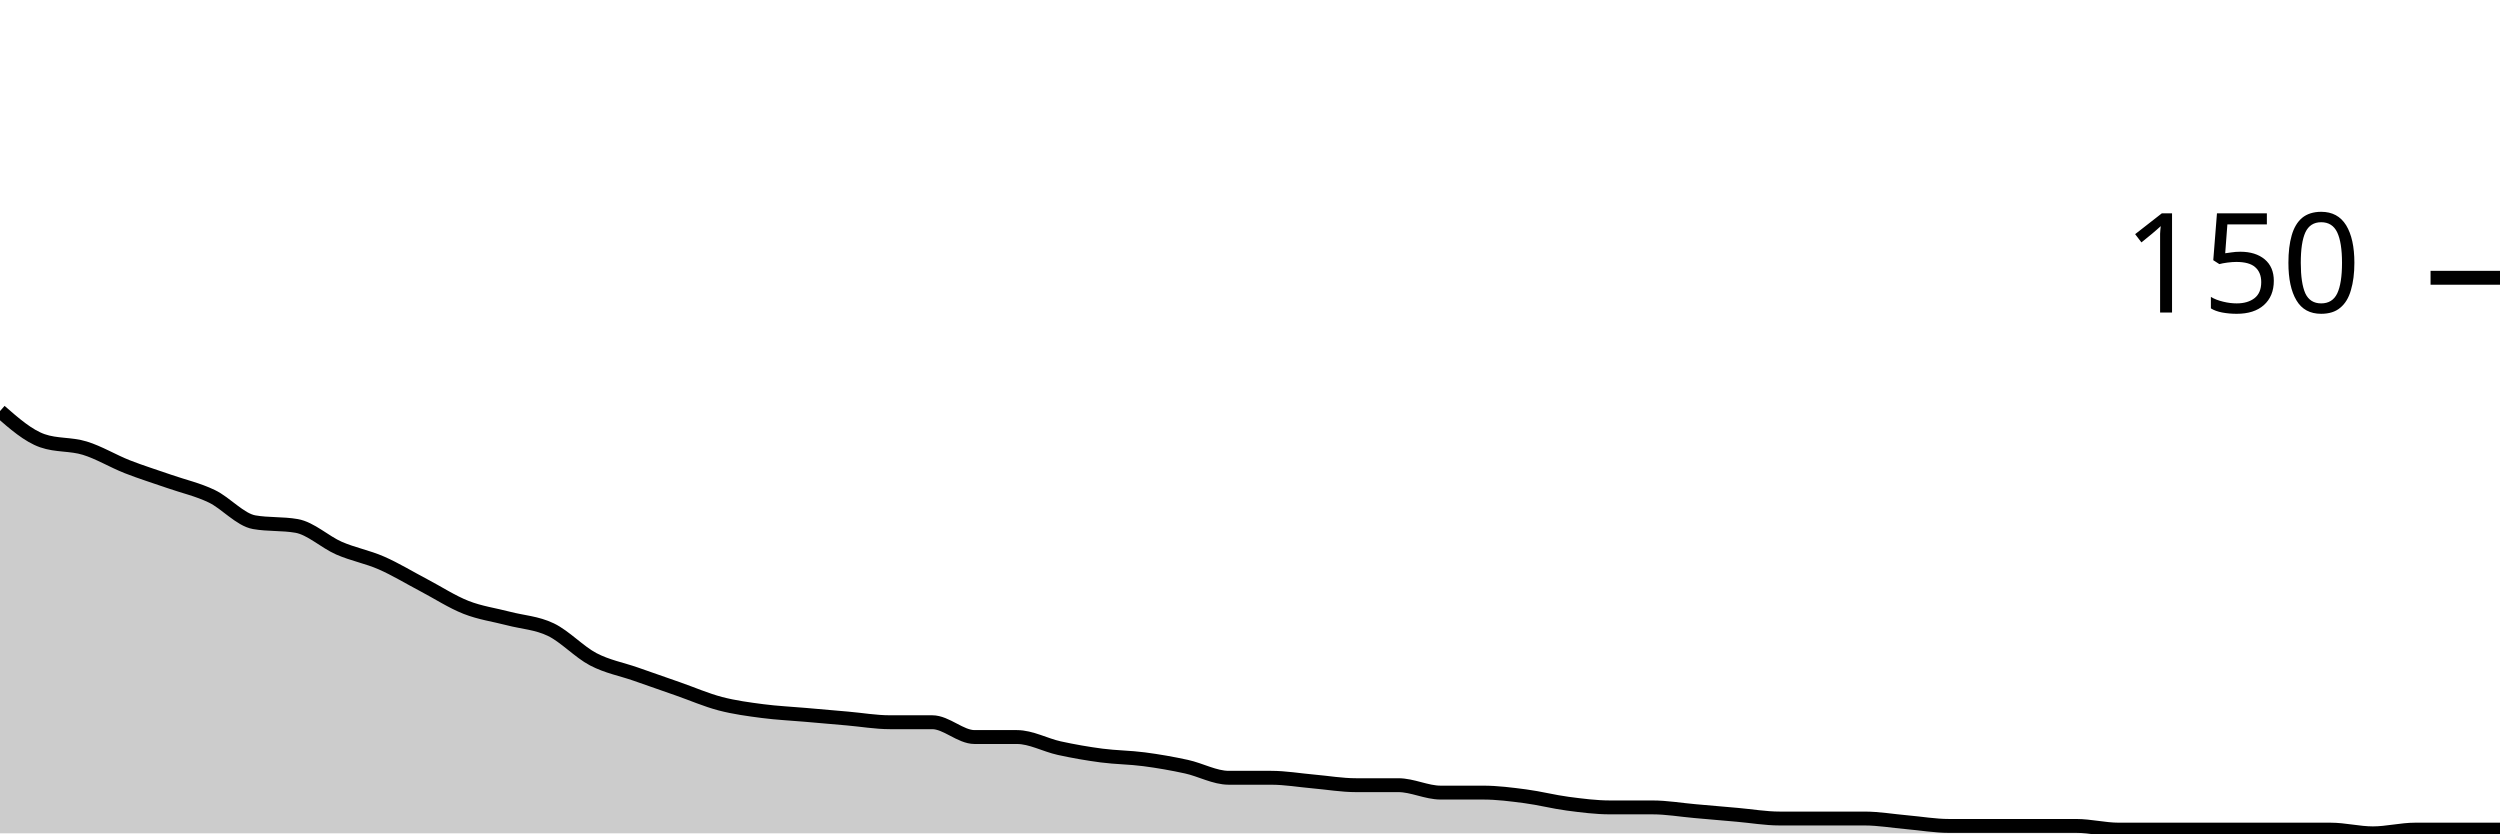
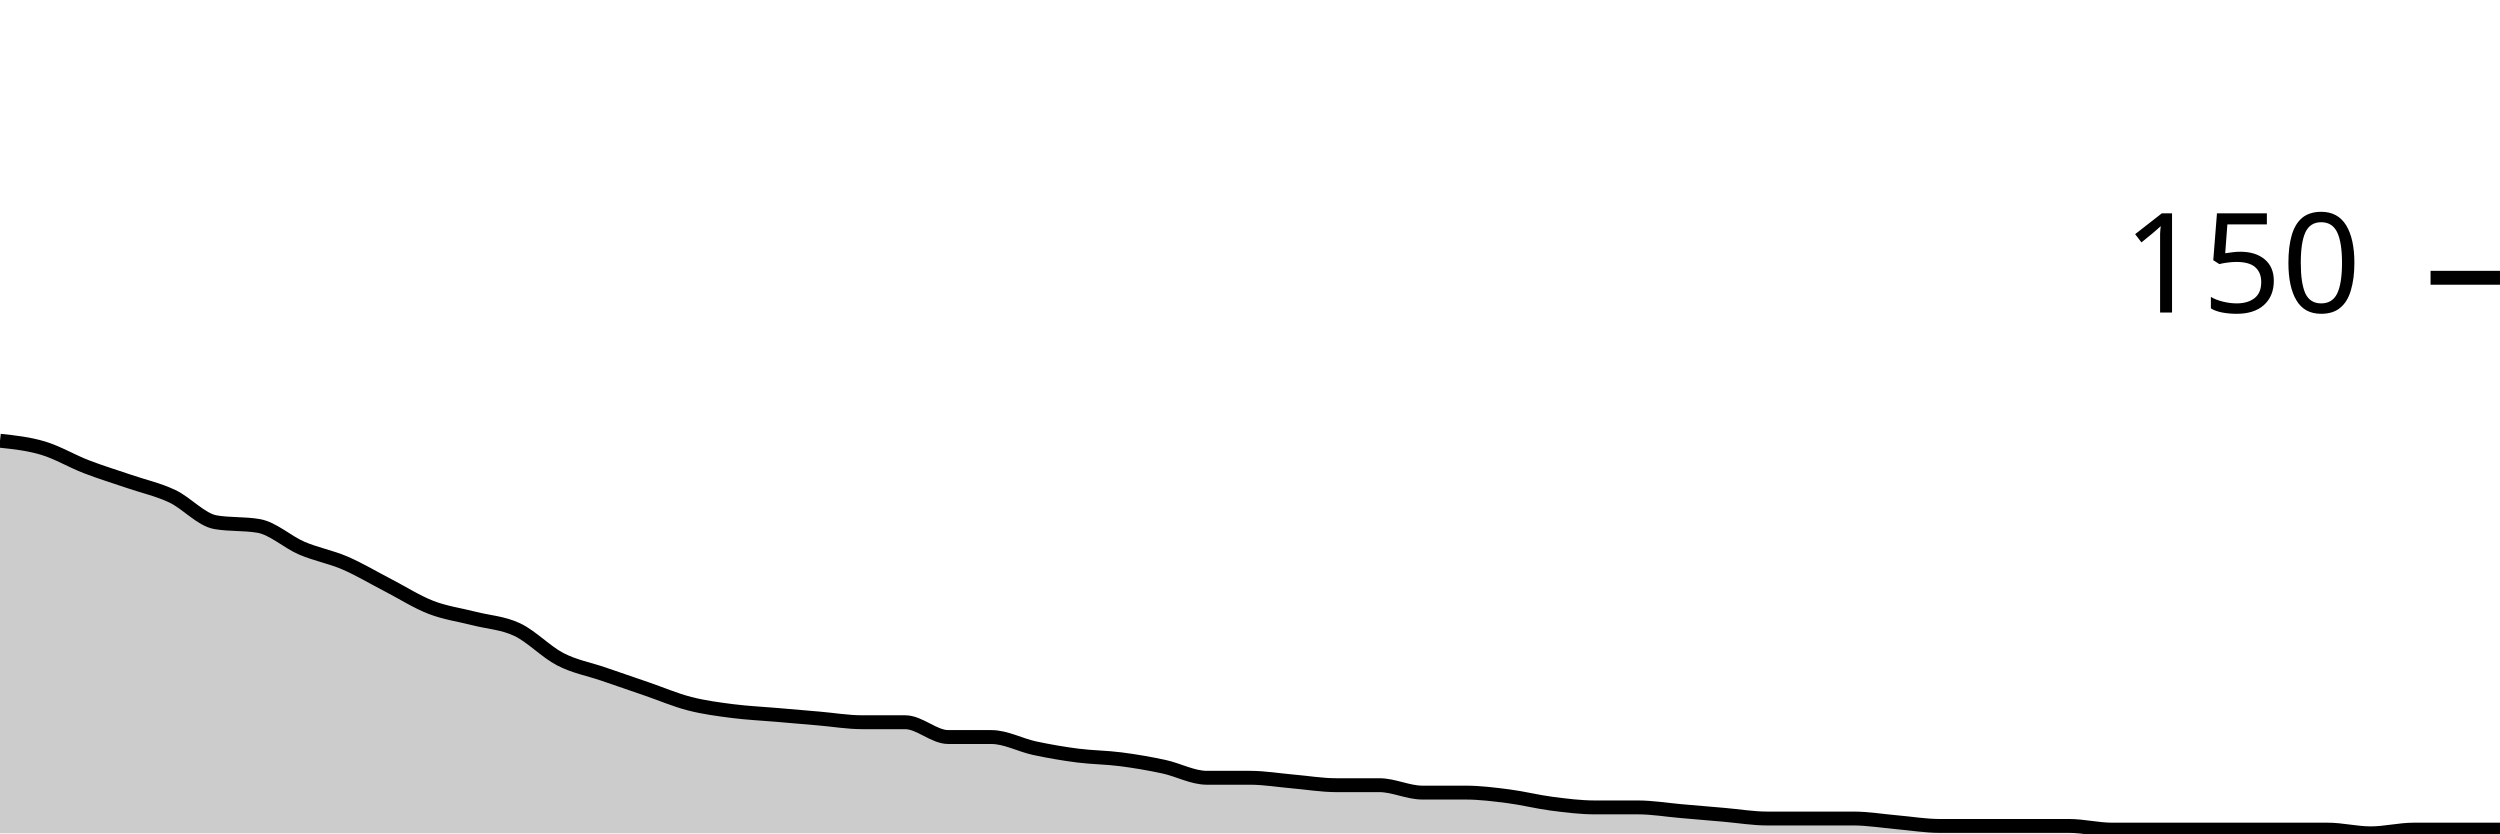
<svg xmlns="http://www.w3.org/2000/svg" viewBox="0 0 180 60">
  <g transform="translate(0,20)">
-     <path class="area" fill="rgba(0, 0, 0, 0.2)" d="M0,9.6C1.017,10.489,2.034,11.378,3.051,11.733C4.068,12.089,5.085,11.956,6.102,12.267C7.119,12.578,8.136,13.2,9.153,13.6C10.169,14,11.186,14.311,12.203,14.667C13.22,15.022,14.237,15.244,15.254,15.733C16.271,16.222,17.288,17.422,18.305,17.6C19.322,17.778,20.339,17.689,21.356,17.867C22.373,18.044,23.39,19.022,24.407,19.467C25.424,19.911,26.441,20.089,27.458,20.533C28.475,20.978,29.492,21.6,30.508,22.133C31.525,22.667,32.542,23.333,33.559,23.733C34.576,24.133,35.593,24.267,36.61,24.533C37.627,24.8,38.644,24.844,39.661,25.333C40.678,25.822,41.695,26.933,42.712,27.467C43.729,28,44.746,28.178,45.763,28.533C46.78,28.889,47.797,29.244,48.814,29.6C49.831,29.956,50.847,30.4,51.864,30.667C52.881,30.933,53.898,31.067,54.915,31.2C55.932,31.333,56.949,31.378,57.966,31.467C58.983,31.556,60,31.644,61.017,31.733C62.034,31.822,63.051,32,64.068,32C65.085,32,66.102,32,67.119,32C68.136,32,69.153,33.067,70.169,33.067C71.186,33.067,72.203,33.067,73.22,33.067C74.237,33.067,75.254,33.644,76.271,33.867C77.288,34.089,78.305,34.267,79.322,34.4C80.339,34.533,81.356,34.533,82.373,34.667C83.39,34.8,84.407,34.978,85.424,35.2C86.441,35.422,87.458,36,88.475,36C89.492,36,90.508,36,91.525,36C92.542,36,93.559,36.178,94.576,36.267C95.593,36.356,96.61,36.533,97.627,36.533C98.644,36.533,99.661,36.533,100.678,36.533C101.695,36.533,102.712,37.067,103.729,37.067C104.746,37.067,105.763,37.067,106.78,37.067C107.797,37.067,108.814,37.2,109.831,37.333C110.847,37.467,111.864,37.733,112.881,37.867C113.898,38,114.915,38.133,115.932,38.133C116.949,38.133,117.966,38.133,118.983,38.133C120,38.133,121.017,38.311,122.034,38.4C123.051,38.489,124.068,38.578,125.085,38.667C126.102,38.756,127.119,38.933,128.136,38.933C129.153,38.933,130.169,38.933,131.186,38.933C132.203,38.933,133.22,38.933,134.237,38.933C135.254,38.933,136.271,39.111,137.288,39.2C138.305,39.289,139.322,39.467,140.339,39.467C141.356,39.467,142.373,39.467,143.39,39.467C144.407,39.467,145.424,39.467,146.441,39.467C147.458,39.467,148.475,39.467,149.492,39.467C150.508,39.467,151.525,39.733,152.542,39.733C153.559,39.733,154.576,39.733,155.593,39.733C156.61,39.733,157.627,39.733,158.644,39.733C159.661,39.733,160.678,39.733,161.695,39.733C162.712,39.733,163.729,39.733,164.746,39.733C165.763,39.733,166.78,39.733,167.797,39.733C168.814,39.733,169.831,40,170.847,40C171.864,40,172.881,39.733,173.898,39.733C174.915,39.733,175.932,39.733,176.949,39.733C177.966,39.733,178.983,39.733,180,39.733L180,40C178.983,40,177.966,40,176.949,40C175.932,40,174.915,40,173.898,40C172.881,40,171.864,40,170.847,40C169.831,40,168.814,40,167.797,40C166.78,40,165.763,40,164.746,40C163.729,40,162.712,40,161.695,40C160.678,40,159.661,40,158.644,40C157.627,40,156.61,40,155.593,40C154.576,40,153.559,40,152.542,40C151.525,40,150.508,40,149.492,40C148.475,40,147.458,40,146.441,40C145.424,40,144.407,40,143.39,40C142.373,40,141.356,40,140.339,40C139.322,40,138.305,40,137.288,40C136.271,40,135.254,40,134.237,40C133.22,40,132.203,40,131.186,40C130.169,40,129.153,40,128.136,40C127.119,40,126.102,40,125.085,40C124.068,40,123.051,40,122.034,40C121.017,40,120,40,118.983,40C117.966,40,116.949,40,115.932,40C114.915,40,113.898,40,112.881,40C111.864,40,110.847,40,109.831,40C108.814,40,107.797,40,106.78,40C105.763,40,104.746,40,103.729,40C102.712,40,101.695,40,100.678,40C99.661,40,98.644,40,97.627,40C96.61,40,95.593,40,94.576,40C93.559,40,92.542,40,91.525,40C90.508,40,89.492,40,88.475,40C87.458,40,86.441,40,85.424,40C84.407,40,83.39,40,82.373,40C81.356,40,80.339,40,79.322,40C78.305,40,77.288,40,76.271,40C75.254,40,74.237,40,73.22,40C72.203,40,71.186,40,70.169,40C69.153,40,68.136,40,67.119,40C66.102,40,65.085,40,64.068,40C63.051,40,62.034,40,61.017,40C60,40,58.983,40,57.966,40C56.949,40,55.932,40,54.915,40C53.898,40,52.881,40,51.864,40C50.847,40,49.831,40,48.814,40C47.797,40,46.78,40,45.763,40C44.746,40,43.729,40,42.712,40C41.695,40,40.678,40,39.661,40C38.644,40,37.627,40,36.61,40C35.593,40,34.576,40,33.559,40C32.542,40,31.525,40,30.508,40C29.492,40,28.475,40,27.458,40C26.441,40,25.424,40,24.407,40C23.39,40,22.373,40,21.356,40C20.339,40,19.322,40,18.305,40C17.288,40,16.271,40,15.254,40C14.237,40,13.22,40,12.203,40C11.186,40,10.169,40,9.153,40C8.136,40,7.119,40,6.102,40C5.085,40,4.068,40,3.051,40C2.034,40,1.017,40,0,40Z" />
-     <path class="line" stroke="black" fill="none" d="M0,9.6C1.017,10.489,2.034,11.378,3.051,11.733C4.068,12.089,5.085,11.956,6.102,12.267C7.119,12.578,8.136,13.2,9.153,13.6C10.169,14,11.186,14.311,12.203,14.667C13.22,15.022,14.237,15.244,15.254,15.733C16.271,16.222,17.288,17.422,18.305,17.6C19.322,17.778,20.339,17.689,21.356,17.867C22.373,18.044,23.39,19.022,24.407,19.467C25.424,19.911,26.441,20.089,27.458,20.533C28.475,20.978,29.492,21.6,30.508,22.133C31.525,22.667,32.542,23.333,33.559,23.733C34.576,24.133,35.593,24.267,36.61,24.533C37.627,24.8,38.644,24.844,39.661,25.333C40.678,25.822,41.695,26.933,42.712,27.467C43.729,28,44.746,28.178,45.763,28.533C46.78,28.889,47.797,29.244,48.814,29.6C49.831,29.956,50.847,30.4,51.864,30.667C52.881,30.933,53.898,31.067,54.915,31.2C55.932,31.333,56.949,31.378,57.966,31.467C58.983,31.556,60,31.644,61.017,31.733C62.034,31.822,63.051,32,64.068,32C65.085,32,66.102,32,67.119,32C68.136,32,69.153,33.067,70.169,33.067C71.186,33.067,72.203,33.067,73.22,33.067C74.237,33.067,75.254,33.644,76.271,33.867C77.288,34.089,78.305,34.267,79.322,34.4C80.339,34.533,81.356,34.533,82.373,34.667C83.39,34.8,84.407,34.978,85.424,35.2C86.441,35.422,87.458,36,88.475,36C89.492,36,90.508,36,91.525,36C92.542,36,93.559,36.178,94.576,36.267C95.593,36.356,96.61,36.533,97.627,36.533C98.644,36.533,99.661,36.533,100.678,36.533C101.695,36.533,102.712,37.067,103.729,37.067C104.746,37.067,105.763,37.067,106.78,37.067C107.797,37.067,108.814,37.2,109.831,37.333C110.847,37.467,111.864,37.733,112.881,37.867C113.898,38,114.915,38.133,115.932,38.133C116.949,38.133,117.966,38.133,118.983,38.133C120,38.133,121.017,38.311,122.034,38.4C123.051,38.489,124.068,38.578,125.085,38.667C126.102,38.756,127.119,38.933,128.136,38.933C129.153,38.933,130.169,38.933,131.186,38.933C132.203,38.933,133.22,38.933,134.237,38.933C135.254,38.933,136.271,39.111,137.288,39.2C138.305,39.289,139.322,39.467,140.339,39.467C141.356,39.467,142.373,39.467,143.39,39.467C144.407,39.467,145.424,39.467,146.441,39.467C147.458,39.467,148.475,39.467,149.492,39.467C150.508,39.467,151.525,39.733,152.542,39.733C153.559,39.733,154.576,39.733,155.593,39.733C156.61,39.733,157.627,39.733,158.644,39.733C159.661,39.733,160.678,39.733,161.695,39.733C162.712,39.733,163.729,39.733,164.746,39.733C165.763,39.733,166.78,39.733,167.797,39.733C168.814,39.733,169.831,40,170.847,40C171.864,40,172.881,39.733,173.898,39.733C174.915,39.733,175.932,39.733,176.949,39.733C177.966,39.733,178.983,39.733,180,39.733" />
+     <path class="area" fill="rgba(0, 0, 0, 0.2)" d="M0,11.733C1.034,11.844,2.069,11.956,3.103,12.267C4.138,12.578,5.172,13.2,6.207,13.6C7.241,14,8.276,14.311,9.31,14.667C10.345,15.022,11.379,15.244,12.414,15.733C13.448,16.222,14.483,17.422,15.517,17.6C16.552,17.778,17.586,17.689,18.621,17.867C19.655,18.044,20.69,19.022,21.724,19.467C22.759,19.911,23.793,20.089,24.828,20.533C25.862,20.978,26.897,21.6,27.931,22.133C28.966,22.667,30,23.333,31.034,23.733C32.069,24.133,33.103,24.267,34.138,24.533C35.172,24.8,36.207,24.844,37.241,25.333C38.276,25.822,39.31,26.933,40.345,27.467C41.379,28,42.414,28.178,43.448,28.533C44.483,28.889,45.517,29.244,46.552,29.6C47.586,29.956,48.621,30.4,49.655,30.667C50.69,30.933,51.724,31.067,52.759,31.2C53.793,31.333,54.828,31.378,55.862,31.467C56.897,31.556,57.931,31.644,58.966,31.733C60,31.822,61.034,32,62.069,32C63.103,32,64.138,32,65.172,32C66.207,32,67.241,33.067,68.276,33.067C69.31,33.067,70.345,33.067,71.379,33.067C72.414,33.067,73.448,33.644,74.483,33.867C75.517,34.089,76.552,34.267,77.586,34.4C78.621,34.533,79.655,34.533,80.69,34.667C81.724,34.8,82.759,34.978,83.793,35.2C84.828,35.422,85.862,36,86.897,36C87.931,36,88.966,36,90,36C91.034,36,92.069,36.178,93.103,36.267C94.138,36.356,95.172,36.533,96.207,36.533C97.241,36.533,98.276,36.533,99.31,36.533C100.345,36.533,101.379,37.067,102.414,37.067C103.448,37.067,104.483,37.067,105.517,37.067C106.552,37.067,107.586,37.2,108.621,37.333C109.655,37.467,110.69,37.733,111.724,37.867C112.759,38,113.793,38.133,114.828,38.133C115.862,38.133,116.897,38.133,117.931,38.133C118.966,38.133,120,38.311,121.034,38.4C122.069,38.489,123.103,38.578,124.138,38.667C125.172,38.756,126.207,38.933,127.241,38.933C128.276,38.933,129.31,38.933,130.345,38.933C131.379,38.933,132.414,38.933,133.448,38.933C134.483,38.933,135.517,39.111,136.552,39.2C137.586,39.289,138.621,39.467,139.655,39.467C140.69,39.467,141.724,39.467,142.759,39.467C143.793,39.467,144.828,39.467,145.862,39.467C146.897,39.467,147.931,39.467,148.966,39.467C150,39.467,151.034,39.733,152.069,39.733C153.103,39.733,154.138,39.733,155.172,39.733C156.207,39.733,157.241,39.733,158.276,39.733C159.31,39.733,160.345,39.733,161.379,39.733C162.414,39.733,163.448,39.733,164.483,39.733C165.517,39.733,166.552,39.733,167.586,39.733C168.621,39.733,169.655,40,170.69,40C171.724,40,172.759,39.733,173.793,39.733C174.828,39.733,175.862,39.733,176.897,39.733C177.931,39.733,178.966,39.733,180,39.733L180,40C178.966,40,177.931,40,176.897,40C175.862,40,174.828,40,173.793,40C172.759,40,171.724,40,170.69,40C169.655,40,168.621,40,167.586,40C166.552,40,165.517,40,164.483,40C163.448,40,162.414,40,161.379,40C160.345,40,159.31,40,158.276,40C157.241,40,156.207,40,155.172,40C154.138,40,153.103,40,152.069,40C151.034,40,150,40,148.966,40C147.931,40,146.897,40,145.862,40C144.828,40,143.793,40,142.759,40C141.724,40,140.69,40,139.655,40C138.621,40,137.586,40,136.552,40C135.517,40,134.483,40,133.448,40C132.414,40,131.379,40,130.345,40C129.31,40,128.276,40,127.241,40C126.207,40,125.172,40,124.138,40C123.103,40,122.069,40,121.034,40C120,40,118.966,40,117.931,40C116.897,40,115.862,40,114.828,40C113.793,40,112.759,40,111.724,40C110.69,40,109.655,40,108.621,40C107.586,40,106.552,40,105.517,40C104.483,40,103.448,40,102.414,40C101.379,40,100.345,40,99.31,40C98.276,40,97.241,40,96.207,40C95.172,40,94.138,40,93.103,40C92.069,40,91.034,40,90,40C88.966,40,87.931,40,86.897,40C85.862,40,84.828,40,83.793,40C82.759,40,81.724,40,80.69,40C79.655,40,78.621,40,77.586,40C76.552,40,75.517,40,74.483,40C73.448,40,72.414,40,71.379,40C70.345,40,69.31,40,68.276,40C67.241,40,66.207,40,65.172,40C64.138,40,63.103,40,62.069,40C61.034,40,60,40,58.966,40C57.931,40,56.897,40,55.862,40C54.828,40,53.793,40,52.759,40C51.724,40,50.69,40,49.655,40C48.621,40,47.586,40,46.552,40C45.517,40,44.483,40,43.448,40C42.414,40,41.379,40,40.345,40C39.31,40,38.276,40,37.241,40C36.207,40,35.172,40,34.138,40C33.103,40,32.069,40,31.034,40C30,40,28.966,40,27.931,40C26.897,40,25.862,40,24.828,40C23.793,40,22.759,40,21.724,40C20.69,40,19.655,40,18.621,40C17.586,40,16.552,40,15.517,40C14.483,40,13.448,40,12.414,40C11.379,40,10.345,40,9.31,40C8.276,40,7.241,40,6.207,40C5.172,40,4.138,40,3.103,40C2.069,40,1.034,40,0,40Z" />
+     <path class="line" stroke="black" fill="none" d="M0,11.733C1.034,11.844,2.069,11.956,3.103,12.267C4.138,12.578,5.172,13.2,6.207,13.6C7.241,14,8.276,14.311,9.31,14.667C10.345,15.022,11.379,15.244,12.414,15.733C13.448,16.222,14.483,17.422,15.517,17.6C16.552,17.778,17.586,17.689,18.621,17.867C19.655,18.044,20.69,19.022,21.724,19.467C22.759,19.911,23.793,20.089,24.828,20.533C25.862,20.978,26.897,21.6,27.931,22.133C28.966,22.667,30,23.333,31.034,23.733C32.069,24.133,33.103,24.267,34.138,24.533C35.172,24.8,36.207,24.844,37.241,25.333C38.276,25.822,39.31,26.933,40.345,27.467C41.379,28,42.414,28.178,43.448,28.533C44.483,28.889,45.517,29.244,46.552,29.6C47.586,29.956,48.621,30.4,49.655,30.667C50.69,30.933,51.724,31.067,52.759,31.2C53.793,31.333,54.828,31.378,55.862,31.467C56.897,31.556,57.931,31.644,58.966,31.733C60,31.822,61.034,32,62.069,32C63.103,32,64.138,32,65.172,32C66.207,32,67.241,33.067,68.276,33.067C69.31,33.067,70.345,33.067,71.379,33.067C72.414,33.067,73.448,33.644,74.483,33.867C75.517,34.089,76.552,34.267,77.586,34.4C78.621,34.533,79.655,34.533,80.69,34.667C81.724,34.8,82.759,34.978,83.793,35.2C84.828,35.422,85.862,36,86.897,36C87.931,36,88.966,36,90,36C91.034,36,92.069,36.178,93.103,36.267C94.138,36.356,95.172,36.533,96.207,36.533C97.241,36.533,98.276,36.533,99.31,36.533C100.345,36.533,101.379,37.067,102.414,37.067C103.448,37.067,104.483,37.067,105.517,37.067C106.552,37.067,107.586,37.2,108.621,37.333C109.655,37.467,110.69,37.733,111.724,37.867C112.759,38,113.793,38.133,114.828,38.133C115.862,38.133,116.897,38.133,117.931,38.133C118.966,38.133,120,38.311,121.034,38.4C122.069,38.489,123.103,38.578,124.138,38.667C125.172,38.756,126.207,38.933,127.241,38.933C128.276,38.933,129.31,38.933,130.345,38.933C131.379,38.933,132.414,38.933,133.448,38.933C134.483,38.933,135.517,39.111,136.552,39.2C137.586,39.289,138.621,39.467,139.655,39.467C140.69,39.467,141.724,39.467,142.759,39.467C143.793,39.467,144.828,39.467,145.862,39.467C146.897,39.467,147.931,39.467,148.966,39.467C150,39.467,151.034,39.733,152.069,39.733C153.103,39.733,154.138,39.733,155.172,39.733C156.207,39.733,157.241,39.733,158.276,39.733C159.31,39.733,160.345,39.733,161.379,39.733C162.414,39.733,163.448,39.733,164.483,39.733C165.517,39.733,166.552,39.733,167.586,39.733C168.621,39.733,169.655,40,170.69,40C171.724,40,172.759,39.733,173.793,39.733C174.828,39.733,175.862,39.733,176.897,39.733C177.931,39.733,178.966,39.733,180,39.733" />
    <path class="axis-ceiling" stroke-width="1" stroke="black" fill="none" d="M175,0L180,0" />
    <text class="axis-ceiling-label" font-family="sans-serif" text-anchor="end" font-size="10px" x="170" y="2.5">150</text>
  </g>
</svg>
